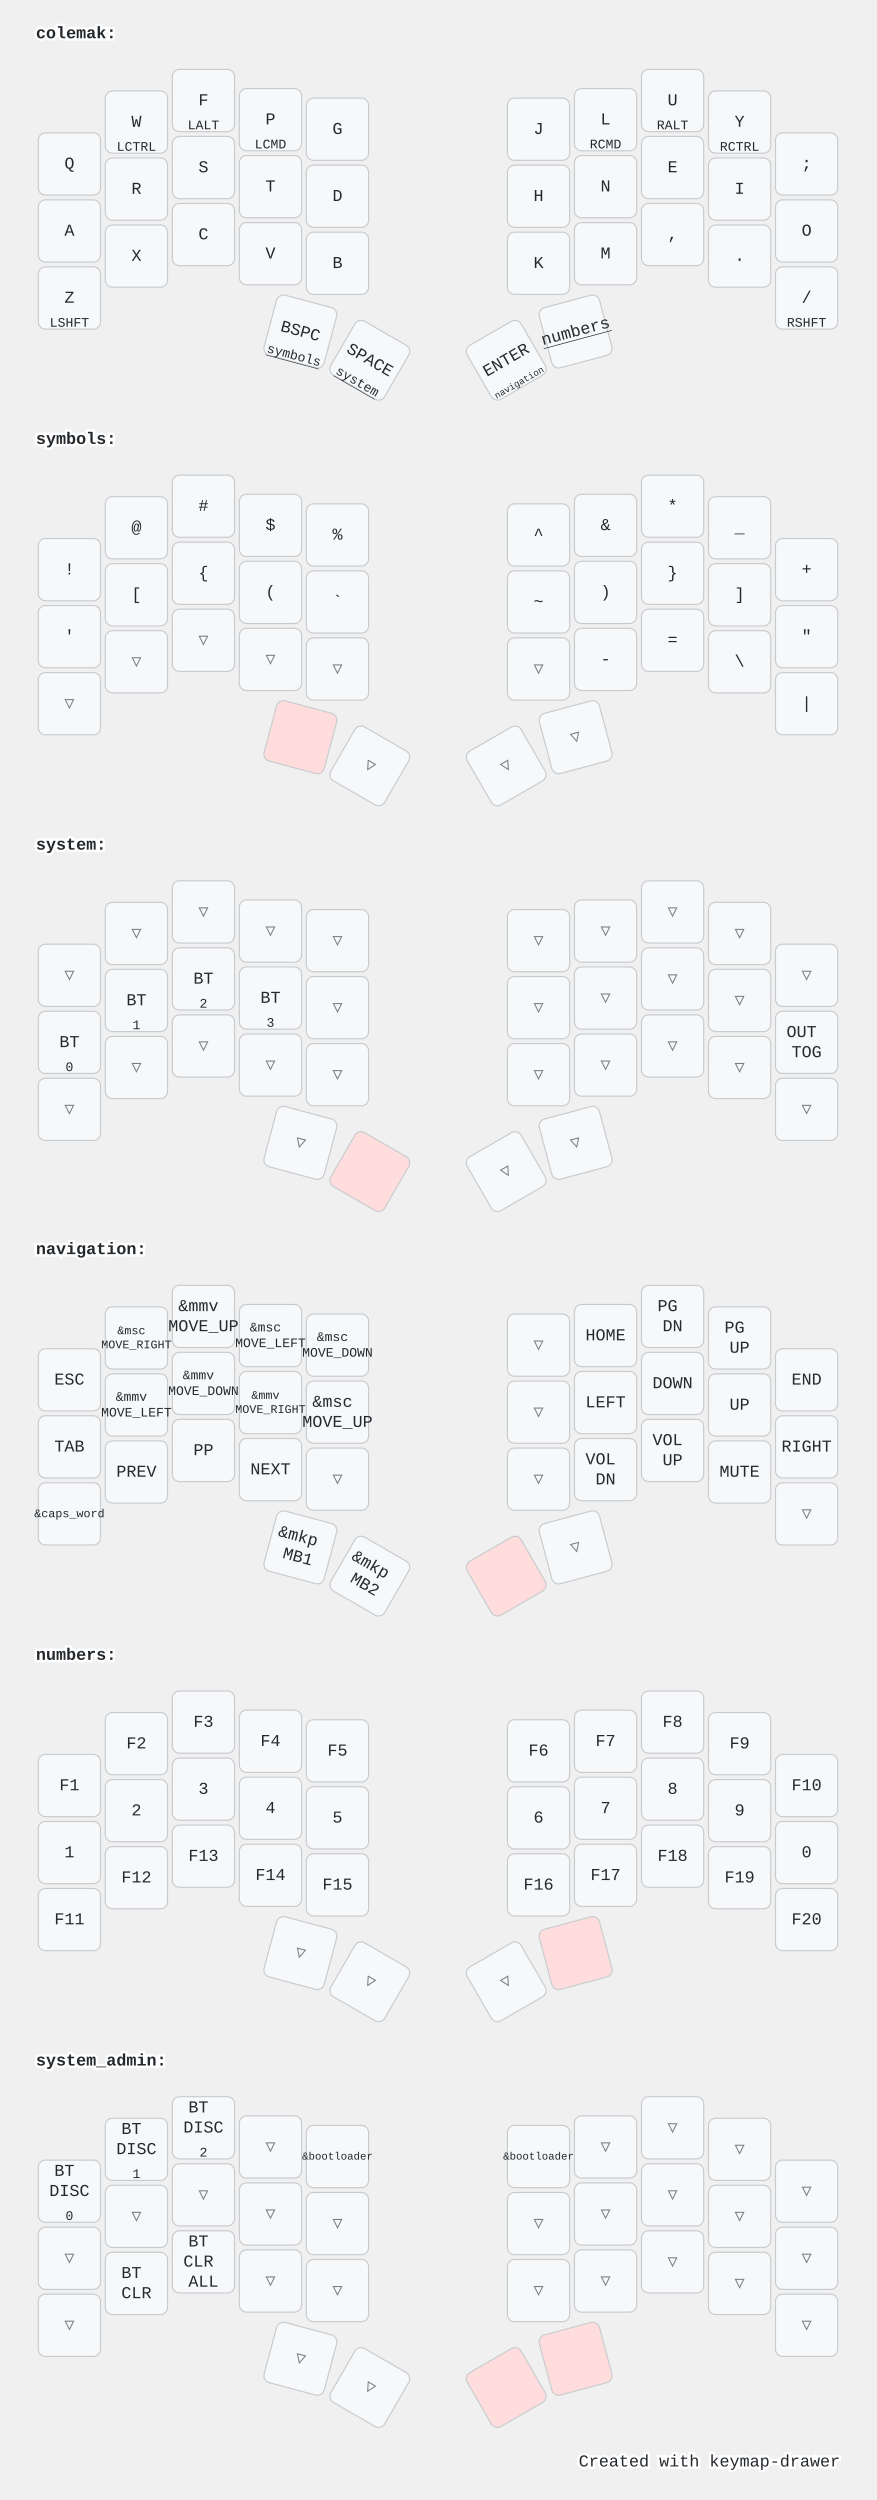
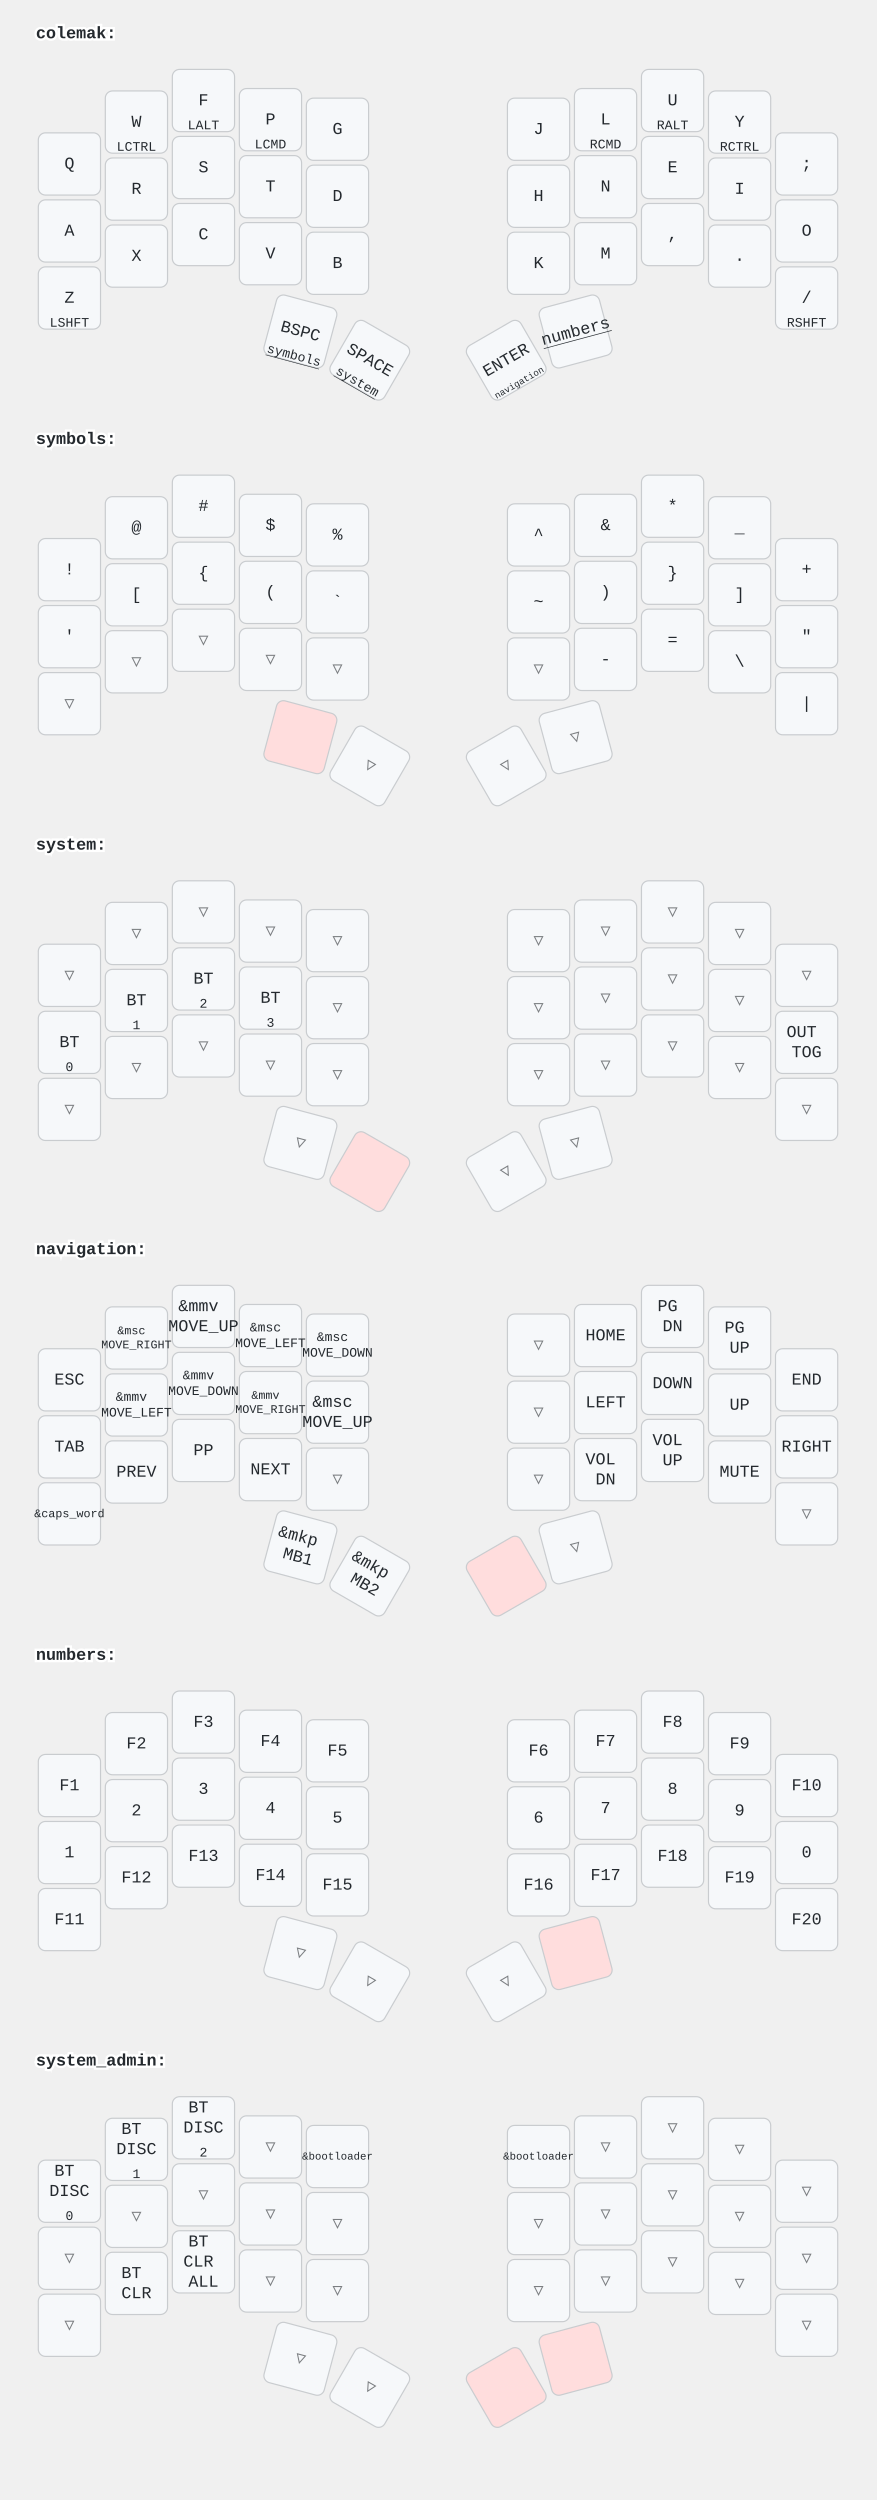
<svg xmlns="http://www.w3.org/2000/svg" width="732" height="2089" viewBox="0 0 732 2089" class="keymap">
  <style>/* inherit to force styles through use tags */
svg path {
    fill: inherit;
}

/* font and background color specifications */
svg.keymap {
    font-family: SFMono-Regular,Consolas,Liberation Mono,Menlo,monospace;
    font-size: 14px;
    font-kerning: normal;
    text-rendering: optimizeLegibility;
    fill: #24292e;
}

/* default key styling */
rect.key {
    fill: #f6f8fa;
}

rect.key, rect.combo {
    stroke: #c9cccf;
    stroke-width: 1;
}

/* default key side styling, only used is draw_key_sides is set */
rect.side {
    filter: brightness(90%);
}

/* color accent for combo boxes */
rect.combo, rect.combo-separate {
    fill: #cdf;
}

/* color accent for held keys */
rect.held, rect.combo.held {
    fill: #fdd;
}

/* color accent for ghost (optional) keys */
rect.ghost, rect.combo.ghost {
    stroke-dasharray: 4, 4;
    stroke-width: 2;
}

text {
    text-anchor: middle;
    dominant-baseline: middle;
}

/* styling for layer labels */
text.label {
    font-weight: bold;
    text-anchor: start;
    stroke: white;
    stroke-width: 4;
    paint-order: stroke;
}

/* styling for optional footer */
text.footer {
    text-anchor: end;
    dominant-baseline: auto;
    stroke: white;
    stroke-width: 4;
    paint-order: stroke;
}

/* styling for combo tap, and key non-tap label text */
text.combo, text.hold, text.shifted, text.left, text.right {
    font-size: 11px;
}

text.hold {
    text-anchor: middle;
    dominant-baseline: auto;
}

text.shifted {
    text-anchor: middle;
    dominant-baseline: hanging;
}

text.left {
    text-anchor: start;
}

text.right {
    text-anchor: end;
}

text.layer-activator {
    text-decoration: underline;
}

/* styling for hold/shifted label text in combo box */
text.combo.hold, text.combo.shifted, text.combo.left, text.combo.right {
    font-size: 8px;
}

/* lighter symbol for transparent keys */
text.trans {
    fill: #7b7e81;
}

/* styling for combo dendrons */
path.combo {
    stroke-width: 1;
    stroke: gray;
    fill: none;
}

/* Start Tabler Icons Cleanup */
/* cannot use height/width with glyphs */
.icon-tabler &gt; path {
    fill: inherit;
    stroke: inherit;
    stroke-width: 2;
}
/* hide tabler's default box */
.icon-tabler &gt; path[stroke="none"][fill="none"] {
    visibility: hidden;
}
/* End Tabler Icons Cleanup */
- 
- @media (prefers-color-scheme: dark) {
- svg.keymap { fill: #d1d6db; }
- rect.key { fill: #3f4750; }
- rect.key, rect.combo { stroke: #60666c; }
- rect.combo, rect.combo-separate { fill: #1f3d7a; }
- rect.held, rect.combo.held { fill: #854747; }
- text.label, text.footer { stroke: black; }
- text.trans { fill: #7e8184; }
- path.combo { stroke: #7f7f7f; }
- 
- }</style>
+ </style>
  <g transform="translate(30, 0)" class="layer-colemak">
    <text x="0" y="28" class="label" id="colemak">colemak:</text>
    <g transform="translate(0, 56)">
      <g transform="translate(28, 81)" class="key keypos-0">
        <rect rx="6" ry="6" x="-26" y="-26" width="52" height="52" class="key" />
        <text x="0" y="0" class="key tap">Q</text>
      </g>
      <g transform="translate(84, 46)" class="key keypos-1">
        <rect rx="6" ry="6" x="-26" y="-26" width="52" height="52" class="key" />
        <text x="0" y="0" class="key tap">W</text>
        <text x="0" y="24" class="key hold">LCTRL</text>
      </g>
      <g transform="translate(140, 28)" class="key keypos-2">
        <rect rx="6" ry="6" x="-26" y="-26" width="52" height="52" class="key" />
        <text x="0" y="0" class="key tap">F</text>
        <text x="0" y="24" class="key hold">LALT</text>
      </g>
      <g transform="translate(196, 44)" class="key keypos-3">
        <rect rx="6" ry="6" x="-26" y="-26" width="52" height="52" class="key" />
        <text x="0" y="0" class="key tap">P</text>
        <text x="0" y="24" class="key hold">LCMD</text>
      </g>
      <g transform="translate(252, 52)" class="key keypos-4">
        <rect rx="6" ry="6" x="-26" y="-26" width="52" height="52" class="key" />
        <text x="0" y="0" class="key tap">G</text>
      </g>
      <g transform="translate(420, 52)" class="key keypos-5">
        <rect rx="6" ry="6" x="-26" y="-26" width="52" height="52" class="key" />
        <text x="0" y="0" class="key tap">J</text>
      </g>
      <g transform="translate(476, 44)" class="key keypos-6">
        <rect rx="6" ry="6" x="-26" y="-26" width="52" height="52" class="key" />
        <text x="0" y="0" class="key tap">L</text>
        <text x="0" y="24" class="key hold">RCMD</text>
      </g>
      <g transform="translate(532, 28)" class="key keypos-7">
        <rect rx="6" ry="6" x="-26" y="-26" width="52" height="52" class="key" />
        <text x="0" y="0" class="key tap">U</text>
        <text x="0" y="24" class="key hold">RALT</text>
      </g>
      <g transform="translate(588, 46)" class="key keypos-8">
        <rect rx="6" ry="6" x="-26" y="-26" width="52" height="52" class="key" />
        <text x="0" y="0" class="key tap">Y</text>
        <text x="0" y="24" class="key hold">RCTRL</text>
      </g>
      <g transform="translate(644, 81)" class="key keypos-9">
        <rect rx="6" ry="6" x="-26" y="-26" width="52" height="52" class="key" />
        <text x="0" y="0" class="key tap">;</text>
      </g>
      <g transform="translate(28, 137)" class="key keypos-10">
        <rect rx="6" ry="6" x="-26" y="-26" width="52" height="52" class="key" />
        <text x="0" y="0" class="key tap">A</text>
      </g>
      <g transform="translate(84, 102)" class="key keypos-11">
        <rect rx="6" ry="6" x="-26" y="-26" width="52" height="52" class="key" />
        <text x="0" y="0" class="key tap">R</text>
      </g>
      <g transform="translate(140, 84)" class="key keypos-12">
        <rect rx="6" ry="6" x="-26" y="-26" width="52" height="52" class="key" />
        <text x="0" y="0" class="key tap">S</text>
      </g>
      <g transform="translate(196, 100)" class="key keypos-13">
        <rect rx="6" ry="6" x="-26" y="-26" width="52" height="52" class="key" />
        <text x="0" y="0" class="key tap">T</text>
      </g>
      <g transform="translate(252, 108)" class="key keypos-14">
        <rect rx="6" ry="6" x="-26" y="-26" width="52" height="52" class="key" />
        <text x="0" y="0" class="key tap">D</text>
      </g>
      <g transform="translate(420, 108)" class="key keypos-15">
        <rect rx="6" ry="6" x="-26" y="-26" width="52" height="52" class="key" />
        <text x="0" y="0" class="key tap">H</text>
      </g>
      <g transform="translate(476, 100)" class="key keypos-16">
        <rect rx="6" ry="6" x="-26" y="-26" width="52" height="52" class="key" />
        <text x="0" y="0" class="key tap">N</text>
      </g>
      <g transform="translate(532, 84)" class="key keypos-17">
        <rect rx="6" ry="6" x="-26" y="-26" width="52" height="52" class="key" />
        <text x="0" y="0" class="key tap">E</text>
      </g>
      <g transform="translate(588, 102)" class="key keypos-18">
        <rect rx="6" ry="6" x="-26" y="-26" width="52" height="52" class="key" />
        <text x="0" y="0" class="key tap">I</text>
      </g>
      <g transform="translate(644, 137)" class="key keypos-19">
        <rect rx="6" ry="6" x="-26" y="-26" width="52" height="52" class="key" />
        <text x="0" y="0" class="key tap">O</text>
      </g>
      <g transform="translate(28, 193)" class="key keypos-20">
        <rect rx="6" ry="6" x="-26" y="-26" width="52" height="52" class="key" />
        <text x="0" y="0" class="key tap">Z</text>
        <text x="0" y="24" class="key hold">LSHFT</text>
      </g>
      <g transform="translate(84, 158)" class="key keypos-21">
        <rect rx="6" ry="6" x="-26" y="-26" width="52" height="52" class="key" />
        <text x="0" y="0" class="key tap">X</text>
      </g>
      <g transform="translate(140, 140)" class="key keypos-22">
        <rect rx="6" ry="6" x="-26" y="-26" width="52" height="52" class="key" />
        <text x="0" y="0" class="key tap">C</text>
      </g>
      <g transform="translate(196, 156)" class="key keypos-23">
        <rect rx="6" ry="6" x="-26" y="-26" width="52" height="52" class="key" />
        <text x="0" y="0" class="key tap">V</text>
      </g>
      <g transform="translate(252, 164)" class="key keypos-24">
        <rect rx="6" ry="6" x="-26" y="-26" width="52" height="52" class="key" />
        <text x="0" y="0" class="key tap">B</text>
      </g>
      <g transform="translate(420, 164)" class="key keypos-25">
        <rect rx="6" ry="6" x="-26" y="-26" width="52" height="52" class="key" />
        <text x="0" y="0" class="key tap">K</text>
      </g>
      <g transform="translate(476, 156)" class="key keypos-26">
        <rect rx="6" ry="6" x="-26" y="-26" width="52" height="52" class="key" />
        <text x="0" y="0" class="key tap">M</text>
      </g>
      <g transform="translate(532, 140)" class="key keypos-27">
        <rect rx="6" ry="6" x="-26" y="-26" width="52" height="52" class="key" />
        <text x="0" y="0" class="key tap">,</text>
      </g>
      <g transform="translate(588, 158)" class="key keypos-28">
        <rect rx="6" ry="6" x="-26" y="-26" width="52" height="52" class="key" />
        <text x="0" y="0" class="key tap">.</text>
      </g>
      <g transform="translate(644, 193)" class="key keypos-29">
        <rect rx="6" ry="6" x="-26" y="-26" width="52" height="52" class="key" />
        <text x="0" y="0" class="key tap">/</text>
        <text x="0" y="24" class="key hold">RSHFT</text>
      </g>
      <g transform="translate(221, 221) rotate(15.0)" class="key keypos-30">
        <rect rx="6" ry="6" x="-26" y="-26" width="52" height="52" class="key" />
        <text x="0" y="0" class="key tap">BSPC</text>
        <a href="#symbols">
          <text x="0" y="24" class="key hold layer-activator">symbols</text>
        </a>
      </g>
      <g transform="translate(279, 245) rotate(30.0)" class="key keypos-31">
        <rect rx="6" ry="6" x="-26" y="-26" width="52" height="52" class="key" />
        <text x="0" y="0" class="key tap">SPACE</text>
        <a href="#system">
          <text x="0" y="24" class="key hold layer-activator">system</text>
        </a>
      </g>
      <g transform="translate(393, 245) rotate(-30.0)" class="key keypos-32">
        <rect rx="6" ry="6" x="-26" y="-26" width="52" height="52" class="key" />
        <text x="0" y="0" class="key tap">ENTER</text>
        <a href="#navigation">
          <text x="0" y="24" class="key hold layer-activator">
            <tspan style="font-size: 70%">navigation</tspan>
          </text>
        </a>
      </g>
      <g transform="translate(451, 221) rotate(-15.0)" class="key keypos-33">
        <rect rx="6" ry="6" x="-26" y="-26" width="52" height="52" class="key" />
        <a href="#numbers">
          <text x="0" y="0" class="key tap layer-activator">numbers</text>
        </a>
      </g>
    </g>
  </g>
  <g transform="translate(30, 339)" class="layer-symbols">
    <text x="0" y="28" class="label" id="symbols">symbols:</text>
    <g transform="translate(0, 56)">
      <g transform="translate(28, 81)" class="key keypos-0">
        <rect rx="6" ry="6" x="-26" y="-26" width="52" height="52" class="key" />
        <text x="0" y="0" class="key tap">!</text>
      </g>
      <g transform="translate(84, 46)" class="key keypos-1">
        <rect rx="6" ry="6" x="-26" y="-26" width="52" height="52" class="key" />
        <text x="0" y="0" class="key tap">@</text>
      </g>
      <g transform="translate(140, 28)" class="key keypos-2">
        <rect rx="6" ry="6" x="-26" y="-26" width="52" height="52" class="key" />
        <text x="0" y="0" class="key tap">#</text>
      </g>
      <g transform="translate(196, 44)" class="key keypos-3">
        <rect rx="6" ry="6" x="-26" y="-26" width="52" height="52" class="key" />
        <text x="0" y="0" class="key tap">$</text>
      </g>
      <g transform="translate(252, 52)" class="key keypos-4">
        <rect rx="6" ry="6" x="-26" y="-26" width="52" height="52" class="key" />
        <text x="0" y="0" class="key tap">%</text>
      </g>
      <g transform="translate(420, 52)" class="key keypos-5">
        <rect rx="6" ry="6" x="-26" y="-26" width="52" height="52" class="key" />
        <text x="0" y="0" class="key tap">^</text>
      </g>
      <g transform="translate(476, 44)" class="key keypos-6">
        <rect rx="6" ry="6" x="-26" y="-26" width="52" height="52" class="key" />
        <text x="0" y="0" class="key tap">&amp;</text>
      </g>
      <g transform="translate(532, 28)" class="key keypos-7">
        <rect rx="6" ry="6" x="-26" y="-26" width="52" height="52" class="key" />
        <text x="0" y="0" class="key tap">*</text>
      </g>
      <g transform="translate(588, 46)" class="key keypos-8">
        <rect rx="6" ry="6" x="-26" y="-26" width="52" height="52" class="key" />
        <text x="0" y="0" class="key tap">_</text>
      </g>
      <g transform="translate(644, 81)" class="key keypos-9">
        <rect rx="6" ry="6" x="-26" y="-26" width="52" height="52" class="key" />
        <text x="0" y="0" class="key tap">+</text>
      </g>
      <g transform="translate(28, 137)" class="key keypos-10">
        <rect rx="6" ry="6" x="-26" y="-26" width="52" height="52" class="key" />
        <text x="0" y="0" class="key tap">'</text>
      </g>
      <g transform="translate(84, 102)" class="key keypos-11">
        <rect rx="6" ry="6" x="-26" y="-26" width="52" height="52" class="key" />
        <text x="0" y="0" class="key tap">[</text>
      </g>
      <g transform="translate(140, 84)" class="key keypos-12">
        <rect rx="6" ry="6" x="-26" y="-26" width="52" height="52" class="key" />
        <text x="0" y="0" class="key tap">{</text>
      </g>
      <g transform="translate(196, 100)" class="key keypos-13">
        <rect rx="6" ry="6" x="-26" y="-26" width="52" height="52" class="key" />
        <text x="0" y="0" class="key tap">(</text>
      </g>
      <g transform="translate(252, 108)" class="key keypos-14">
        <rect rx="6" ry="6" x="-26" y="-26" width="52" height="52" class="key" />
        <text x="0" y="0" class="key tap">`</text>
      </g>
      <g transform="translate(420, 108)" class="key keypos-15">
        <rect rx="6" ry="6" x="-26" y="-26" width="52" height="52" class="key" />
        <text x="0" y="0" class="key tap">~</text>
      </g>
      <g transform="translate(476, 100)" class="key keypos-16">
        <rect rx="6" ry="6" x="-26" y="-26" width="52" height="52" class="key" />
        <text x="0" y="0" class="key tap">)</text>
      </g>
      <g transform="translate(532, 84)" class="key keypos-17">
        <rect rx="6" ry="6" x="-26" y="-26" width="52" height="52" class="key" />
        <text x="0" y="0" class="key tap">}</text>
      </g>
      <g transform="translate(588, 102)" class="key keypos-18">
        <rect rx="6" ry="6" x="-26" y="-26" width="52" height="52" class="key" />
        <text x="0" y="0" class="key tap">]</text>
      </g>
      <g transform="translate(644, 137)" class="key keypos-19">
        <rect rx="6" ry="6" x="-26" y="-26" width="52" height="52" class="key" />
        <text x="0" y="0" class="key tap">"</text>
      </g>
      <g transform="translate(28, 193)" class="key trans keypos-20">
        <rect rx="6" ry="6" x="-26" y="-26" width="52" height="52" class="key trans" />
        <text x="0" y="0" class="key trans tap">▽</text>
      </g>
      <g transform="translate(84, 158)" class="key trans keypos-21">
        <rect rx="6" ry="6" x="-26" y="-26" width="52" height="52" class="key trans" />
        <text x="0" y="0" class="key trans tap">▽</text>
      </g>
      <g transform="translate(140, 140)" class="key trans keypos-22">
        <rect rx="6" ry="6" x="-26" y="-26" width="52" height="52" class="key trans" />
        <text x="0" y="0" class="key trans tap">▽</text>
      </g>
      <g transform="translate(196, 156)" class="key trans keypos-23">
        <rect rx="6" ry="6" x="-26" y="-26" width="52" height="52" class="key trans" />
        <text x="0" y="0" class="key trans tap">▽</text>
      </g>
      <g transform="translate(252, 164)" class="key trans keypos-24">
        <rect rx="6" ry="6" x="-26" y="-26" width="52" height="52" class="key trans" />
        <text x="0" y="0" class="key trans tap">▽</text>
      </g>
      <g transform="translate(420, 164)" class="key trans keypos-25">
        <rect rx="6" ry="6" x="-26" y="-26" width="52" height="52" class="key trans" />
        <text x="0" y="0" class="key trans tap">▽</text>
      </g>
      <g transform="translate(476, 156)" class="key keypos-26">
        <rect rx="6" ry="6" x="-26" y="-26" width="52" height="52" class="key" />
        <text x="0" y="0" class="key tap">-</text>
      </g>
      <g transform="translate(532, 140)" class="key keypos-27">
        <rect rx="6" ry="6" x="-26" y="-26" width="52" height="52" class="key" />
        <text x="0" y="0" class="key tap">=</text>
      </g>
      <g transform="translate(588, 158)" class="key keypos-28">
        <rect rx="6" ry="6" x="-26" y="-26" width="52" height="52" class="key" />
        <text x="0" y="0" class="key tap">\</text>
      </g>
      <g transform="translate(644, 193)" class="key keypos-29">
        <rect rx="6" ry="6" x="-26" y="-26" width="52" height="52" class="key" />
        <text x="0" y="0" class="key tap">|</text>
      </g>
      <g transform="translate(221, 221) rotate(15.0)" class="key held keypos-30">
        <rect rx="6" ry="6" x="-26" y="-26" width="52" height="52" class="key held" />
      </g>
      <g transform="translate(279, 245) rotate(30.0)" class="key trans keypos-31">
        <rect rx="6" ry="6" x="-26" y="-26" width="52" height="52" class="key trans" />
        <text x="0" y="0" class="key trans tap">▽</text>
      </g>
      <g transform="translate(393, 245) rotate(-30.0)" class="key trans keypos-32">
        <rect rx="6" ry="6" x="-26" y="-26" width="52" height="52" class="key trans" />
        <text x="0" y="0" class="key trans tap">▽</text>
      </g>
      <g transform="translate(451, 221) rotate(-15.0)" class="key trans keypos-33">
        <rect rx="6" ry="6" x="-26" y="-26" width="52" height="52" class="key trans" />
        <text x="0" y="0" class="key trans tap">▽</text>
      </g>
    </g>
  </g>
  <g transform="translate(30, 678)" class="layer-system">
    <text x="0" y="28" class="label" id="system">system:</text>
    <g transform="translate(0, 56)">
      <g transform="translate(28, 81)" class="key trans keypos-0">
        <rect rx="6" ry="6" x="-26" y="-26" width="52" height="52" class="key trans" />
        <text x="0" y="0" class="key trans tap">▽</text>
      </g>
      <g transform="translate(84, 46)" class="key trans keypos-1">
        <rect rx="6" ry="6" x="-26" y="-26" width="52" height="52" class="key trans" />
        <text x="0" y="0" class="key trans tap">▽</text>
      </g>
      <g transform="translate(140, 28)" class="key trans keypos-2">
        <rect rx="6" ry="6" x="-26" y="-26" width="52" height="52" class="key trans" />
        <text x="0" y="0" class="key trans tap">▽</text>
      </g>
      <g transform="translate(196, 44)" class="key trans keypos-3">
        <rect rx="6" ry="6" x="-26" y="-26" width="52" height="52" class="key trans" />
        <text x="0" y="0" class="key trans tap">▽</text>
      </g>
      <g transform="translate(252, 52)" class="key trans keypos-4">
        <rect rx="6" ry="6" x="-26" y="-26" width="52" height="52" class="key trans" />
        <text x="0" y="0" class="key trans tap">▽</text>
      </g>
      <g transform="translate(420, 52)" class="key trans keypos-5">
        <rect rx="6" ry="6" x="-26" y="-26" width="52" height="52" class="key trans" />
        <text x="0" y="0" class="key trans tap">▽</text>
      </g>
      <g transform="translate(476, 44)" class="key trans keypos-6">
        <rect rx="6" ry="6" x="-26" y="-26" width="52" height="52" class="key trans" />
        <text x="0" y="0" class="key trans tap">▽</text>
      </g>
      <g transform="translate(532, 28)" class="key trans keypos-7">
        <rect rx="6" ry="6" x="-26" y="-26" width="52" height="52" class="key trans" />
        <text x="0" y="0" class="key trans tap">▽</text>
      </g>
      <g transform="translate(588, 46)" class="key trans keypos-8">
        <rect rx="6" ry="6" x="-26" y="-26" width="52" height="52" class="key trans" />
        <text x="0" y="0" class="key trans tap">▽</text>
      </g>
      <g transform="translate(644, 81)" class="key trans keypos-9">
        <rect rx="6" ry="6" x="-26" y="-26" width="52" height="52" class="key trans" />
        <text x="0" y="0" class="key trans tap">▽</text>
      </g>
      <g transform="translate(28, 137)" class="key keypos-10">
        <rect rx="6" ry="6" x="-26" y="-26" width="52" height="52" class="key" />
        <text x="0" y="0" class="key tap">BT</text>
        <text x="0" y="24" class="key hold">0</text>
      </g>
      <g transform="translate(84, 102)" class="key keypos-11">
        <rect rx="6" ry="6" x="-26" y="-26" width="52" height="52" class="key" />
        <text x="0" y="0" class="key tap">BT</text>
        <text x="0" y="24" class="key hold">1</text>
      </g>
      <g transform="translate(140, 84)" class="key keypos-12">
        <rect rx="6" ry="6" x="-26" y="-26" width="52" height="52" class="key" />
        <text x="0" y="0" class="key tap">BT</text>
        <text x="0" y="24" class="key hold">2</text>
      </g>
      <g transform="translate(196, 100)" class="key keypos-13">
        <rect rx="6" ry="6" x="-26" y="-26" width="52" height="52" class="key" />
        <text x="0" y="0" class="key tap">BT</text>
        <text x="0" y="24" class="key hold">3</text>
      </g>
      <g transform="translate(252, 108)" class="key trans keypos-14">
        <rect rx="6" ry="6" x="-26" y="-26" width="52" height="52" class="key trans" />
        <text x="0" y="0" class="key trans tap">▽</text>
      </g>
      <g transform="translate(420, 108)" class="key trans keypos-15">
        <rect rx="6" ry="6" x="-26" y="-26" width="52" height="52" class="key trans" />
        <text x="0" y="0" class="key trans tap">▽</text>
      </g>
      <g transform="translate(476, 100)" class="key trans keypos-16">
        <rect rx="6" ry="6" x="-26" y="-26" width="52" height="52" class="key trans" />
        <text x="0" y="0" class="key trans tap">▽</text>
      </g>
      <g transform="translate(532, 84)" class="key trans keypos-17">
        <rect rx="6" ry="6" x="-26" y="-26" width="52" height="52" class="key trans" />
        <text x="0" y="0" class="key trans tap">▽</text>
      </g>
      <g transform="translate(588, 102)" class="key trans keypos-18">
        <rect rx="6" ry="6" x="-26" y="-26" width="52" height="52" class="key trans" />
        <text x="0" y="0" class="key trans tap">▽</text>
      </g>
      <g transform="translate(644, 137)" class="key keypos-19">
        <rect rx="6" ry="6" x="-26" y="-26" width="52" height="52" class="key" />
        <text x="0" y="0" class="key tap">
          <tspan x="0" dy="-0.6em">OUT</tspan>
          <tspan x="0" dy="1.2em">TOG</tspan>
        </text>
      </g>
      <g transform="translate(28, 193)" class="key trans keypos-20">
        <rect rx="6" ry="6" x="-26" y="-26" width="52" height="52" class="key trans" />
        <text x="0" y="0" class="key trans tap">▽</text>
      </g>
      <g transform="translate(84, 158)" class="key trans keypos-21">
        <rect rx="6" ry="6" x="-26" y="-26" width="52" height="52" class="key trans" />
        <text x="0" y="0" class="key trans tap">▽</text>
      </g>
      <g transform="translate(140, 140)" class="key trans keypos-22">
        <rect rx="6" ry="6" x="-26" y="-26" width="52" height="52" class="key trans" />
        <text x="0" y="0" class="key trans tap">▽</text>
      </g>
      <g transform="translate(196, 156)" class="key trans keypos-23">
        <rect rx="6" ry="6" x="-26" y="-26" width="52" height="52" class="key trans" />
        <text x="0" y="0" class="key trans tap">▽</text>
      </g>
      <g transform="translate(252, 164)" class="key trans keypos-24">
        <rect rx="6" ry="6" x="-26" y="-26" width="52" height="52" class="key trans" />
        <text x="0" y="0" class="key trans tap">▽</text>
      </g>
      <g transform="translate(420, 164)" class="key trans keypos-25">
        <rect rx="6" ry="6" x="-26" y="-26" width="52" height="52" class="key trans" />
        <text x="0" y="0" class="key trans tap">▽</text>
      </g>
      <g transform="translate(476, 156)" class="key trans keypos-26">
        <rect rx="6" ry="6" x="-26" y="-26" width="52" height="52" class="key trans" />
        <text x="0" y="0" class="key trans tap">▽</text>
      </g>
      <g transform="translate(532, 140)" class="key trans keypos-27">
        <rect rx="6" ry="6" x="-26" y="-26" width="52" height="52" class="key trans" />
        <text x="0" y="0" class="key trans tap">▽</text>
      </g>
      <g transform="translate(588, 158)" class="key trans keypos-28">
        <rect rx="6" ry="6" x="-26" y="-26" width="52" height="52" class="key trans" />
        <text x="0" y="0" class="key trans tap">▽</text>
      </g>
      <g transform="translate(644, 193)" class="key trans keypos-29">
        <rect rx="6" ry="6" x="-26" y="-26" width="52" height="52" class="key trans" />
        <text x="0" y="0" class="key trans tap">▽</text>
      </g>
      <g transform="translate(221, 221) rotate(15.0)" class="key trans keypos-30">
        <rect rx="6" ry="6" x="-26" y="-26" width="52" height="52" class="key trans" />
        <text x="0" y="0" class="key trans tap">▽</text>
      </g>
      <g transform="translate(279, 245) rotate(30.0)" class="key held keypos-31">
        <rect rx="6" ry="6" x="-26" y="-26" width="52" height="52" class="key held" />
      </g>
      <g transform="translate(393, 245) rotate(-30.0)" class="key trans keypos-32">
        <rect rx="6" ry="6" x="-26" y="-26" width="52" height="52" class="key trans" />
        <text x="0" y="0" class="key trans tap">▽</text>
      </g>
      <g transform="translate(451, 221) rotate(-15.0)" class="key trans keypos-33">
        <rect rx="6" ry="6" x="-26" y="-26" width="52" height="52" class="key trans" />
        <text x="0" y="0" class="key trans tap">▽</text>
      </g>
    </g>
  </g>
  <g transform="translate(30, 1016)" class="layer-navigation">
    <text x="0" y="28" class="label" id="navigation">navigation:</text>
    <g transform="translate(0, 56)">
      <g transform="translate(28, 81)" class="key keypos-0">
        <rect rx="6" ry="6" x="-26" y="-26" width="52" height="52" class="key" />
        <text x="0" y="0" class="key tap">ESC</text>
      </g>
      <g transform="translate(84, 46)" class="key keypos-1">
        <rect rx="6" ry="6" x="-26" y="-26" width="52" height="52" class="key" />
        <text x="0" y="0" class="key tap">
          <tspan x="0" dy="-0.6em" style="font-size: 70%">&amp;msc</tspan>
          <tspan x="0" dy="1.2em" style="font-size: 70%">MOVE_RIGHT</tspan>
        </text>
      </g>
      <g transform="translate(140, 28)" class="key keypos-2">
        <rect rx="6" ry="6" x="-26" y="-26" width="52" height="52" class="key" />
        <text x="0" y="0" class="key tap">
          <tspan x="0" dy="-0.6em">&amp;mmv</tspan>
          <tspan x="0" dy="1.2em">MOVE_UP</tspan>
        </text>
      </g>
      <g transform="translate(196, 44)" class="key keypos-3">
        <rect rx="6" ry="6" x="-26" y="-26" width="52" height="52" class="key" />
        <text x="0" y="0" class="key tap">
          <tspan x="0" dy="-0.6em" style="font-size: 78%">&amp;msc</tspan>
          <tspan x="0" dy="1.2em" style="font-size: 78%">MOVE_LEFT</tspan>
        </text>
      </g>
      <g transform="translate(252, 52)" class="key keypos-4">
        <rect rx="6" ry="6" x="-26" y="-26" width="52" height="52" class="key" />
        <text x="0" y="0" class="key tap">
          <tspan x="0" dy="-0.6em" style="font-size: 78%">&amp;msc</tspan>
          <tspan x="0" dy="1.2em" style="font-size: 78%">MOVE_DOWN</tspan>
        </text>
      </g>
      <g transform="translate(420, 52)" class="key trans keypos-5">
        <rect rx="6" ry="6" x="-26" y="-26" width="52" height="52" class="key trans" />
        <text x="0" y="0" class="key trans tap">▽</text>
      </g>
      <g transform="translate(476, 44)" class="key keypos-6">
        <rect rx="6" ry="6" x="-26" y="-26" width="52" height="52" class="key" />
        <text x="0" y="0" class="key tap">HOME</text>
      </g>
      <g transform="translate(532, 28)" class="key keypos-7">
        <rect rx="6" ry="6" x="-26" y="-26" width="52" height="52" class="key" />
        <text x="0" y="0" class="key tap">
          <tspan x="0" dy="-0.6em">PG</tspan>
          <tspan x="0" dy="1.2em">DN</tspan>
        </text>
      </g>
      <g transform="translate(588, 46)" class="key keypos-8">
        <rect rx="6" ry="6" x="-26" y="-26" width="52" height="52" class="key" />
        <text x="0" y="0" class="key tap">
          <tspan x="0" dy="-0.6em">PG</tspan>
          <tspan x="0" dy="1.2em">UP</tspan>
        </text>
      </g>
      <g transform="translate(644, 81)" class="key keypos-9">
        <rect rx="6" ry="6" x="-26" y="-26" width="52" height="52" class="key" />
        <text x="0" y="0" class="key tap">END</text>
      </g>
      <g transform="translate(28, 137)" class="key keypos-10">
        <rect rx="6" ry="6" x="-26" y="-26" width="52" height="52" class="key" />
        <text x="0" y="0" class="key tap">TAB</text>
      </g>
      <g transform="translate(84, 102)" class="key keypos-11">
        <rect rx="6" ry="6" x="-26" y="-26" width="52" height="52" class="key" />
        <text x="0" y="0" class="key tap">
          <tspan x="0" dy="-0.6em" style="font-size: 78%">&amp;mmv</tspan>
          <tspan x="0" dy="1.2em" style="font-size: 78%">MOVE_LEFT</tspan>
        </text>
      </g>
      <g transform="translate(140, 84)" class="key keypos-12">
        <rect rx="6" ry="6" x="-26" y="-26" width="52" height="52" class="key" />
        <text x="0" y="0" class="key tap">
          <tspan x="0" dy="-0.6em" style="font-size: 78%">&amp;mmv</tspan>
          <tspan x="0" dy="1.2em" style="font-size: 78%">MOVE_DOWN</tspan>
        </text>
      </g>
      <g transform="translate(196, 100)" class="key keypos-13">
        <rect rx="6" ry="6" x="-26" y="-26" width="52" height="52" class="key" />
        <text x="0" y="0" class="key tap">
          <tspan x="0" dy="-0.6em" style="font-size: 70%">&amp;mmv</tspan>
          <tspan x="0" dy="1.2em" style="font-size: 70%">MOVE_RIGHT</tspan>
        </text>
      </g>
      <g transform="translate(252, 108)" class="key keypos-14">
        <rect rx="6" ry="6" x="-26" y="-26" width="52" height="52" class="key" />
        <text x="0" y="0" class="key tap">
          <tspan x="0" dy="-0.6em">&amp;msc</tspan>
          <tspan x="0" dy="1.2em">MOVE_UP</tspan>
        </text>
      </g>
      <g transform="translate(420, 108)" class="key trans keypos-15">
        <rect rx="6" ry="6" x="-26" y="-26" width="52" height="52" class="key trans" />
        <text x="0" y="0" class="key trans tap">▽</text>
      </g>
      <g transform="translate(476, 100)" class="key keypos-16">
        <rect rx="6" ry="6" x="-26" y="-26" width="52" height="52" class="key" />
        <text x="0" y="0" class="key tap">LEFT</text>
      </g>
      <g transform="translate(532, 84)" class="key keypos-17">
        <rect rx="6" ry="6" x="-26" y="-26" width="52" height="52" class="key" />
        <text x="0" y="0" class="key tap">DOWN</text>
      </g>
      <g transform="translate(588, 102)" class="key keypos-18">
        <rect rx="6" ry="6" x="-26" y="-26" width="52" height="52" class="key" />
        <text x="0" y="0" class="key tap">UP</text>
      </g>
      <g transform="translate(644, 137)" class="key keypos-19">
        <rect rx="6" ry="6" x="-26" y="-26" width="52" height="52" class="key" />
        <text x="0" y="0" class="key tap">RIGHT</text>
      </g>
      <g transform="translate(28, 193)" class="key keypos-20">
        <rect rx="6" ry="6" x="-26" y="-26" width="52" height="52" class="key" />
        <text x="0" y="0" class="key tap">
          <tspan style="font-size: 70%">&amp;caps_word</tspan>
        </text>
      </g>
      <g transform="translate(84, 158)" class="key keypos-21">
        <rect rx="6" ry="6" x="-26" y="-26" width="52" height="52" class="key" />
        <text x="0" y="0" class="key tap">PREV</text>
      </g>
      <g transform="translate(140, 140)" class="key keypos-22">
        <rect rx="6" ry="6" x="-26" y="-26" width="52" height="52" class="key" />
        <text x="0" y="0" class="key tap">PP</text>
      </g>
      <g transform="translate(196, 156)" class="key keypos-23">
        <rect rx="6" ry="6" x="-26" y="-26" width="52" height="52" class="key" />
        <text x="0" y="0" class="key tap">NEXT</text>
      </g>
      <g transform="translate(252, 164)" class="key trans keypos-24">
        <rect rx="6" ry="6" x="-26" y="-26" width="52" height="52" class="key trans" />
        <text x="0" y="0" class="key trans tap">▽</text>
      </g>
      <g transform="translate(420, 164)" class="key trans keypos-25">
        <rect rx="6" ry="6" x="-26" y="-26" width="52" height="52" class="key trans" />
        <text x="0" y="0" class="key trans tap">▽</text>
      </g>
      <g transform="translate(476, 156)" class="key keypos-26">
        <rect rx="6" ry="6" x="-26" y="-26" width="52" height="52" class="key" />
        <text x="0" y="0" class="key tap">
          <tspan x="0" dy="-0.6em">VOL</tspan>
          <tspan x="0" dy="1.2em">DN</tspan>
        </text>
      </g>
      <g transform="translate(532, 140)" class="key keypos-27">
        <rect rx="6" ry="6" x="-26" y="-26" width="52" height="52" class="key" />
        <text x="0" y="0" class="key tap">
          <tspan x="0" dy="-0.6em">VOL</tspan>
          <tspan x="0" dy="1.2em">UP</tspan>
        </text>
      </g>
      <g transform="translate(588, 158)" class="key keypos-28">
        <rect rx="6" ry="6" x="-26" y="-26" width="52" height="52" class="key" />
        <text x="0" y="0" class="key tap">MUTE</text>
      </g>
      <g transform="translate(644, 193)" class="key trans keypos-29">
        <rect rx="6" ry="6" x="-26" y="-26" width="52" height="52" class="key trans" />
        <text x="0" y="0" class="key trans tap">▽</text>
      </g>
      <g transform="translate(221, 221) rotate(15.0)" class="key keypos-30">
        <rect rx="6" ry="6" x="-26" y="-26" width="52" height="52" class="key" />
        <text x="0" y="0" class="key tap">
          <tspan x="0" dy="-0.6em">&amp;mkp</tspan>
          <tspan x="0" dy="1.2em">MB1</tspan>
        </text>
      </g>
      <g transform="translate(279, 245) rotate(30.0)" class="key keypos-31">
        <rect rx="6" ry="6" x="-26" y="-26" width="52" height="52" class="key" />
        <text x="0" y="0" class="key tap">
          <tspan x="0" dy="-0.6em">&amp;mkp</tspan>
          <tspan x="0" dy="1.2em">MB2</tspan>
        </text>
      </g>
      <g transform="translate(393, 245) rotate(-30.0)" class="key held keypos-32">
        <rect rx="6" ry="6" x="-26" y="-26" width="52" height="52" class="key held" />
      </g>
      <g transform="translate(451, 221) rotate(-15.0)" class="key trans keypos-33">
        <rect rx="6" ry="6" x="-26" y="-26" width="52" height="52" class="key trans" />
        <text x="0" y="0" class="key trans tap">▽</text>
      </g>
    </g>
  </g>
  <g transform="translate(30, 1355)" class="layer-numbers">
    <text x="0" y="28" class="label" id="numbers">numbers:</text>
    <g transform="translate(0, 56)">
      <g transform="translate(28, 81)" class="key keypos-0">
        <rect rx="6" ry="6" x="-26" y="-26" width="52" height="52" class="key" />
        <text x="0" y="0" class="key tap">F1</text>
      </g>
      <g transform="translate(84, 46)" class="key keypos-1">
        <rect rx="6" ry="6" x="-26" y="-26" width="52" height="52" class="key" />
        <text x="0" y="0" class="key tap">F2</text>
      </g>
      <g transform="translate(140, 28)" class="key keypos-2">
        <rect rx="6" ry="6" x="-26" y="-26" width="52" height="52" class="key" />
        <text x="0" y="0" class="key tap">F3</text>
      </g>
      <g transform="translate(196, 44)" class="key keypos-3">
        <rect rx="6" ry="6" x="-26" y="-26" width="52" height="52" class="key" />
        <text x="0" y="0" class="key tap">F4</text>
      </g>
      <g transform="translate(252, 52)" class="key keypos-4">
        <rect rx="6" ry="6" x="-26" y="-26" width="52" height="52" class="key" />
        <text x="0" y="0" class="key tap">F5</text>
      </g>
      <g transform="translate(420, 52)" class="key keypos-5">
        <rect rx="6" ry="6" x="-26" y="-26" width="52" height="52" class="key" />
        <text x="0" y="0" class="key tap">F6</text>
      </g>
      <g transform="translate(476, 44)" class="key keypos-6">
        <rect rx="6" ry="6" x="-26" y="-26" width="52" height="52" class="key" />
        <text x="0" y="0" class="key tap">F7</text>
      </g>
      <g transform="translate(532, 28)" class="key keypos-7">
        <rect rx="6" ry="6" x="-26" y="-26" width="52" height="52" class="key" />
        <text x="0" y="0" class="key tap">F8</text>
      </g>
      <g transform="translate(588, 46)" class="key keypos-8">
        <rect rx="6" ry="6" x="-26" y="-26" width="52" height="52" class="key" />
        <text x="0" y="0" class="key tap">F9</text>
      </g>
      <g transform="translate(644, 81)" class="key keypos-9">
        <rect rx="6" ry="6" x="-26" y="-26" width="52" height="52" class="key" />
        <text x="0" y="0" class="key tap">F10</text>
      </g>
      <g transform="translate(28, 137)" class="key keypos-10">
        <rect rx="6" ry="6" x="-26" y="-26" width="52" height="52" class="key" />
        <text x="0" y="0" class="key tap">1</text>
      </g>
      <g transform="translate(84, 102)" class="key keypos-11">
        <rect rx="6" ry="6" x="-26" y="-26" width="52" height="52" class="key" />
        <text x="0" y="0" class="key tap">2</text>
      </g>
      <g transform="translate(140, 84)" class="key keypos-12">
        <rect rx="6" ry="6" x="-26" y="-26" width="52" height="52" class="key" />
        <text x="0" y="0" class="key tap">3</text>
      </g>
      <g transform="translate(196, 100)" class="key keypos-13">
        <rect rx="6" ry="6" x="-26" y="-26" width="52" height="52" class="key" />
        <text x="0" y="0" class="key tap">4</text>
      </g>
      <g transform="translate(252, 108)" class="key keypos-14">
        <rect rx="6" ry="6" x="-26" y="-26" width="52" height="52" class="key" />
        <text x="0" y="0" class="key tap">5</text>
      </g>
      <g transform="translate(420, 108)" class="key keypos-15">
        <rect rx="6" ry="6" x="-26" y="-26" width="52" height="52" class="key" />
        <text x="0" y="0" class="key tap">6</text>
      </g>
      <g transform="translate(476, 100)" class="key keypos-16">
        <rect rx="6" ry="6" x="-26" y="-26" width="52" height="52" class="key" />
        <text x="0" y="0" class="key tap">7</text>
      </g>
      <g transform="translate(532, 84)" class="key keypos-17">
        <rect rx="6" ry="6" x="-26" y="-26" width="52" height="52" class="key" />
        <text x="0" y="0" class="key tap">8</text>
      </g>
      <g transform="translate(588, 102)" class="key keypos-18">
        <rect rx="6" ry="6" x="-26" y="-26" width="52" height="52" class="key" />
        <text x="0" y="0" class="key tap">9</text>
      </g>
      <g transform="translate(644, 137)" class="key keypos-19">
        <rect rx="6" ry="6" x="-26" y="-26" width="52" height="52" class="key" />
        <text x="0" y="0" class="key tap">0</text>
      </g>
      <g transform="translate(28, 193)" class="key keypos-20">
        <rect rx="6" ry="6" x="-26" y="-26" width="52" height="52" class="key" />
        <text x="0" y="0" class="key tap">F11</text>
      </g>
      <g transform="translate(84, 158)" class="key keypos-21">
        <rect rx="6" ry="6" x="-26" y="-26" width="52" height="52" class="key" />
        <text x="0" y="0" class="key tap">F12</text>
      </g>
      <g transform="translate(140, 140)" class="key keypos-22">
        <rect rx="6" ry="6" x="-26" y="-26" width="52" height="52" class="key" />
        <text x="0" y="0" class="key tap">F13</text>
      </g>
      <g transform="translate(196, 156)" class="key keypos-23">
        <rect rx="6" ry="6" x="-26" y="-26" width="52" height="52" class="key" />
        <text x="0" y="0" class="key tap">F14</text>
      </g>
      <g transform="translate(252, 164)" class="key keypos-24">
        <rect rx="6" ry="6" x="-26" y="-26" width="52" height="52" class="key" />
        <text x="0" y="0" class="key tap">F15</text>
      </g>
      <g transform="translate(420, 164)" class="key keypos-25">
        <rect rx="6" ry="6" x="-26" y="-26" width="52" height="52" class="key" />
        <text x="0" y="0" class="key tap">F16</text>
      </g>
      <g transform="translate(476, 156)" class="key keypos-26">
        <rect rx="6" ry="6" x="-26" y="-26" width="52" height="52" class="key" />
        <text x="0" y="0" class="key tap">F17</text>
      </g>
      <g transform="translate(532, 140)" class="key keypos-27">
        <rect rx="6" ry="6" x="-26" y="-26" width="52" height="52" class="key" />
        <text x="0" y="0" class="key tap">F18</text>
      </g>
      <g transform="translate(588, 158)" class="key keypos-28">
        <rect rx="6" ry="6" x="-26" y="-26" width="52" height="52" class="key" />
        <text x="0" y="0" class="key tap">F19</text>
      </g>
      <g transform="translate(644, 193)" class="key keypos-29">
        <rect rx="6" ry="6" x="-26" y="-26" width="52" height="52" class="key" />
        <text x="0" y="0" class="key tap">F20</text>
      </g>
      <g transform="translate(221, 221) rotate(15.0)" class="key trans keypos-30">
        <rect rx="6" ry="6" x="-26" y="-26" width="52" height="52" class="key trans" />
        <text x="0" y="0" class="key trans tap">▽</text>
      </g>
      <g transform="translate(279, 245) rotate(30.0)" class="key trans keypos-31">
        <rect rx="6" ry="6" x="-26" y="-26" width="52" height="52" class="key trans" />
        <text x="0" y="0" class="key trans tap">▽</text>
      </g>
      <g transform="translate(393, 245) rotate(-30.0)" class="key trans keypos-32">
        <rect rx="6" ry="6" x="-26" y="-26" width="52" height="52" class="key trans" />
        <text x="0" y="0" class="key trans tap">▽</text>
      </g>
      <g transform="translate(451, 221) rotate(-15.0)" class="key held keypos-33">
        <rect rx="6" ry="6" x="-26" y="-26" width="52" height="52" class="key held" />
      </g>
    </g>
  </g>
  <g transform="translate(30, 1694)" class="layer-system_admin">
    <text x="0" y="28" class="label" id="system_admin">system_admin:</text>
    <g transform="translate(0, 56)">
      <g transform="translate(28, 81)" class="key keypos-0">
        <rect rx="6" ry="6" x="-26" y="-26" width="52" height="52" class="key" />
        <text x="0" y="0" class="key tap">
          <tspan x="0" dy="-1.2em">BT</tspan>
          <tspan x="0" dy="1.2em">DISC</tspan>
        </text>
        <text x="0" y="24" class="key hold">0</text>
      </g>
      <g transform="translate(84, 46)" class="key keypos-1">
        <rect rx="6" ry="6" x="-26" y="-26" width="52" height="52" class="key" />
        <text x="0" y="0" class="key tap">
          <tspan x="0" dy="-1.2em">BT</tspan>
          <tspan x="0" dy="1.2em">DISC</tspan>
        </text>
        <text x="0" y="24" class="key hold">1</text>
      </g>
      <g transform="translate(140, 28)" class="key keypos-2">
        <rect rx="6" ry="6" x="-26" y="-26" width="52" height="52" class="key" />
        <text x="0" y="0" class="key tap">
          <tspan x="0" dy="-1.2em">BT</tspan>
          <tspan x="0" dy="1.2em">DISC</tspan>
        </text>
        <text x="0" y="24" class="key hold">2</text>
      </g>
      <g transform="translate(196, 44)" class="key trans keypos-3">
        <rect rx="6" ry="6" x="-26" y="-26" width="52" height="52" class="key trans" />
        <text x="0" y="0" class="key trans tap">▽</text>
      </g>
      <g transform="translate(252, 52)" class="key keypos-4">
        <rect rx="6" ry="6" x="-26" y="-26" width="52" height="52" class="key" />
        <text x="0" y="0" class="key tap">
          <tspan style="font-size: 64%">&amp;bootloader</tspan>
        </text>
      </g>
      <g transform="translate(420, 52)" class="key keypos-5">
        <rect rx="6" ry="6" x="-26" y="-26" width="52" height="52" class="key" />
        <text x="0" y="0" class="key tap">
          <tspan style="font-size: 64%">&amp;bootloader</tspan>
        </text>
      </g>
      <g transform="translate(476, 44)" class="key trans keypos-6">
        <rect rx="6" ry="6" x="-26" y="-26" width="52" height="52" class="key trans" />
        <text x="0" y="0" class="key trans tap">▽</text>
      </g>
      <g transform="translate(532, 28)" class="key trans keypos-7">
        <rect rx="6" ry="6" x="-26" y="-26" width="52" height="52" class="key trans" />
        <text x="0" y="0" class="key trans tap">▽</text>
      </g>
      <g transform="translate(588, 46)" class="key trans keypos-8">
        <rect rx="6" ry="6" x="-26" y="-26" width="52" height="52" class="key trans" />
        <text x="0" y="0" class="key trans tap">▽</text>
      </g>
      <g transform="translate(644, 81)" class="key trans keypos-9">
        <rect rx="6" ry="6" x="-26" y="-26" width="52" height="52" class="key trans" />
        <text x="0" y="0" class="key trans tap">▽</text>
      </g>
      <g transform="translate(28, 137)" class="key trans keypos-10">
        <rect rx="6" ry="6" x="-26" y="-26" width="52" height="52" class="key trans" />
        <text x="0" y="0" class="key trans tap">▽</text>
      </g>
      <g transform="translate(84, 102)" class="key trans keypos-11">
        <rect rx="6" ry="6" x="-26" y="-26" width="52" height="52" class="key trans" />
        <text x="0" y="0" class="key trans tap">▽</text>
      </g>
      <g transform="translate(140, 84)" class="key trans keypos-12">
        <rect rx="6" ry="6" x="-26" y="-26" width="52" height="52" class="key trans" />
        <text x="0" y="0" class="key trans tap">▽</text>
      </g>
      <g transform="translate(196, 100)" class="key trans keypos-13">
        <rect rx="6" ry="6" x="-26" y="-26" width="52" height="52" class="key trans" />
        <text x="0" y="0" class="key trans tap">▽</text>
      </g>
      <g transform="translate(252, 108)" class="key trans keypos-14">
        <rect rx="6" ry="6" x="-26" y="-26" width="52" height="52" class="key trans" />
        <text x="0" y="0" class="key trans tap">▽</text>
      </g>
      <g transform="translate(420, 108)" class="key trans keypos-15">
        <rect rx="6" ry="6" x="-26" y="-26" width="52" height="52" class="key trans" />
        <text x="0" y="0" class="key trans tap">▽</text>
      </g>
      <g transform="translate(476, 100)" class="key trans keypos-16">
        <rect rx="6" ry="6" x="-26" y="-26" width="52" height="52" class="key trans" />
        <text x="0" y="0" class="key trans tap">▽</text>
      </g>
      <g transform="translate(532, 84)" class="key trans keypos-17">
        <rect rx="6" ry="6" x="-26" y="-26" width="52" height="52" class="key trans" />
        <text x="0" y="0" class="key trans tap">▽</text>
      </g>
      <g transform="translate(588, 102)" class="key trans keypos-18">
        <rect rx="6" ry="6" x="-26" y="-26" width="52" height="52" class="key trans" />
        <text x="0" y="0" class="key trans tap">▽</text>
      </g>
      <g transform="translate(644, 137)" class="key trans keypos-19">
        <rect rx="6" ry="6" x="-26" y="-26" width="52" height="52" class="key trans" />
        <text x="0" y="0" class="key trans tap">▽</text>
      </g>
      <g transform="translate(28, 193)" class="key trans keypos-20">
        <rect rx="6" ry="6" x="-26" y="-26" width="52" height="52" class="key trans" />
        <text x="0" y="0" class="key trans tap">▽</text>
      </g>
      <g transform="translate(84, 158)" class="key keypos-21">
        <rect rx="6" ry="6" x="-26" y="-26" width="52" height="52" class="key" />
        <text x="0" y="0" class="key tap">
          <tspan x="0" dy="-0.6em">BT</tspan>
          <tspan x="0" dy="1.2em">CLR</tspan>
        </text>
      </g>
      <g transform="translate(140, 140)" class="key keypos-22">
        <rect rx="6" ry="6" x="-26" y="-26" width="52" height="52" class="key" />
        <text x="0" y="0" class="key tap">
          <tspan x="0" dy="-1.2em">BT</tspan>
          <tspan x="0" dy="1.2em">CLR</tspan>
          <tspan x="0" dy="1.2em">ALL</tspan>
        </text>
      </g>
      <g transform="translate(196, 156)" class="key trans keypos-23">
        <rect rx="6" ry="6" x="-26" y="-26" width="52" height="52" class="key trans" />
        <text x="0" y="0" class="key trans tap">▽</text>
      </g>
      <g transform="translate(252, 164)" class="key trans keypos-24">
        <rect rx="6" ry="6" x="-26" y="-26" width="52" height="52" class="key trans" />
        <text x="0" y="0" class="key trans tap">▽</text>
      </g>
      <g transform="translate(420, 164)" class="key trans keypos-25">
        <rect rx="6" ry="6" x="-26" y="-26" width="52" height="52" class="key trans" />
        <text x="0" y="0" class="key trans tap">▽</text>
      </g>
      <g transform="translate(476, 156)" class="key trans keypos-26">
        <rect rx="6" ry="6" x="-26" y="-26" width="52" height="52" class="key trans" />
        <text x="0" y="0" class="key trans tap">▽</text>
      </g>
      <g transform="translate(532, 140)" class="key trans keypos-27">
        <rect rx="6" ry="6" x="-26" y="-26" width="52" height="52" class="key trans" />
        <text x="0" y="0" class="key trans tap">▽</text>
      </g>
      <g transform="translate(588, 158)" class="key trans keypos-28">
        <rect rx="6" ry="6" x="-26" y="-26" width="52" height="52" class="key trans" />
        <text x="0" y="0" class="key trans tap">▽</text>
      </g>
      <g transform="translate(644, 193)" class="key trans keypos-29">
        <rect rx="6" ry="6" x="-26" y="-26" width="52" height="52" class="key trans" />
        <text x="0" y="0" class="key trans tap">▽</text>
      </g>
      <g transform="translate(221, 221) rotate(15.0)" class="key trans keypos-30">
        <rect rx="6" ry="6" x="-26" y="-26" width="52" height="52" class="key trans" />
        <text x="0" y="0" class="key trans tap">▽</text>
      </g>
      <g transform="translate(279, 245) rotate(30.0)" class="key trans keypos-31">
        <rect rx="6" ry="6" x="-26" y="-26" width="52" height="52" class="key trans" />
        <text x="0" y="0" class="key trans tap">▽</text>
      </g>
      <g transform="translate(393, 245) rotate(-30.0)" class="key held keypos-32">
        <rect rx="6" ry="6" x="-26" y="-26" width="52" height="52" class="key held" />
      </g>
      <g transform="translate(451, 221) rotate(-15.0)" class="key held keypos-33">
        <rect rx="6" ry="6" x="-26" y="-26" width="52" height="52" class="key held" />
      </g>
    </g>
  </g>
-   <text x="702.0" y="2061.0" class="footer">Created with <a href="https://github.com/caksoylar/keymap-drawer">keymap-drawer</a>
-   </text>
</svg>
